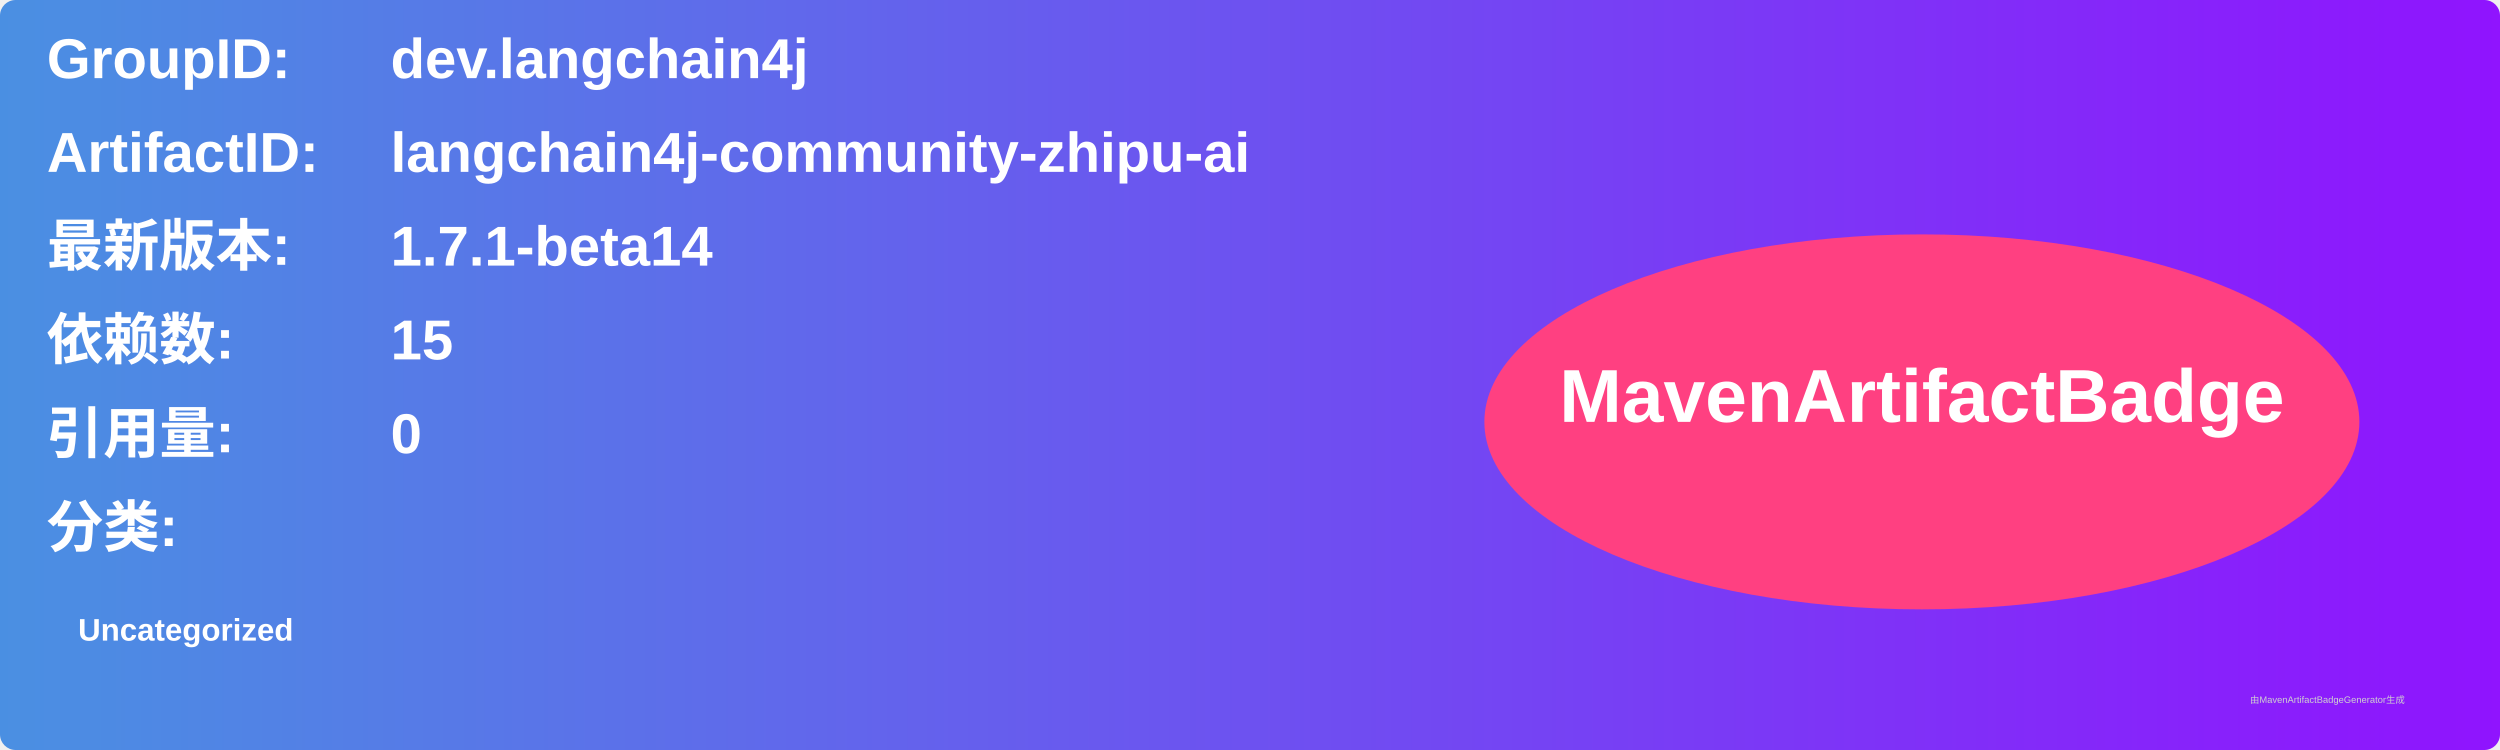
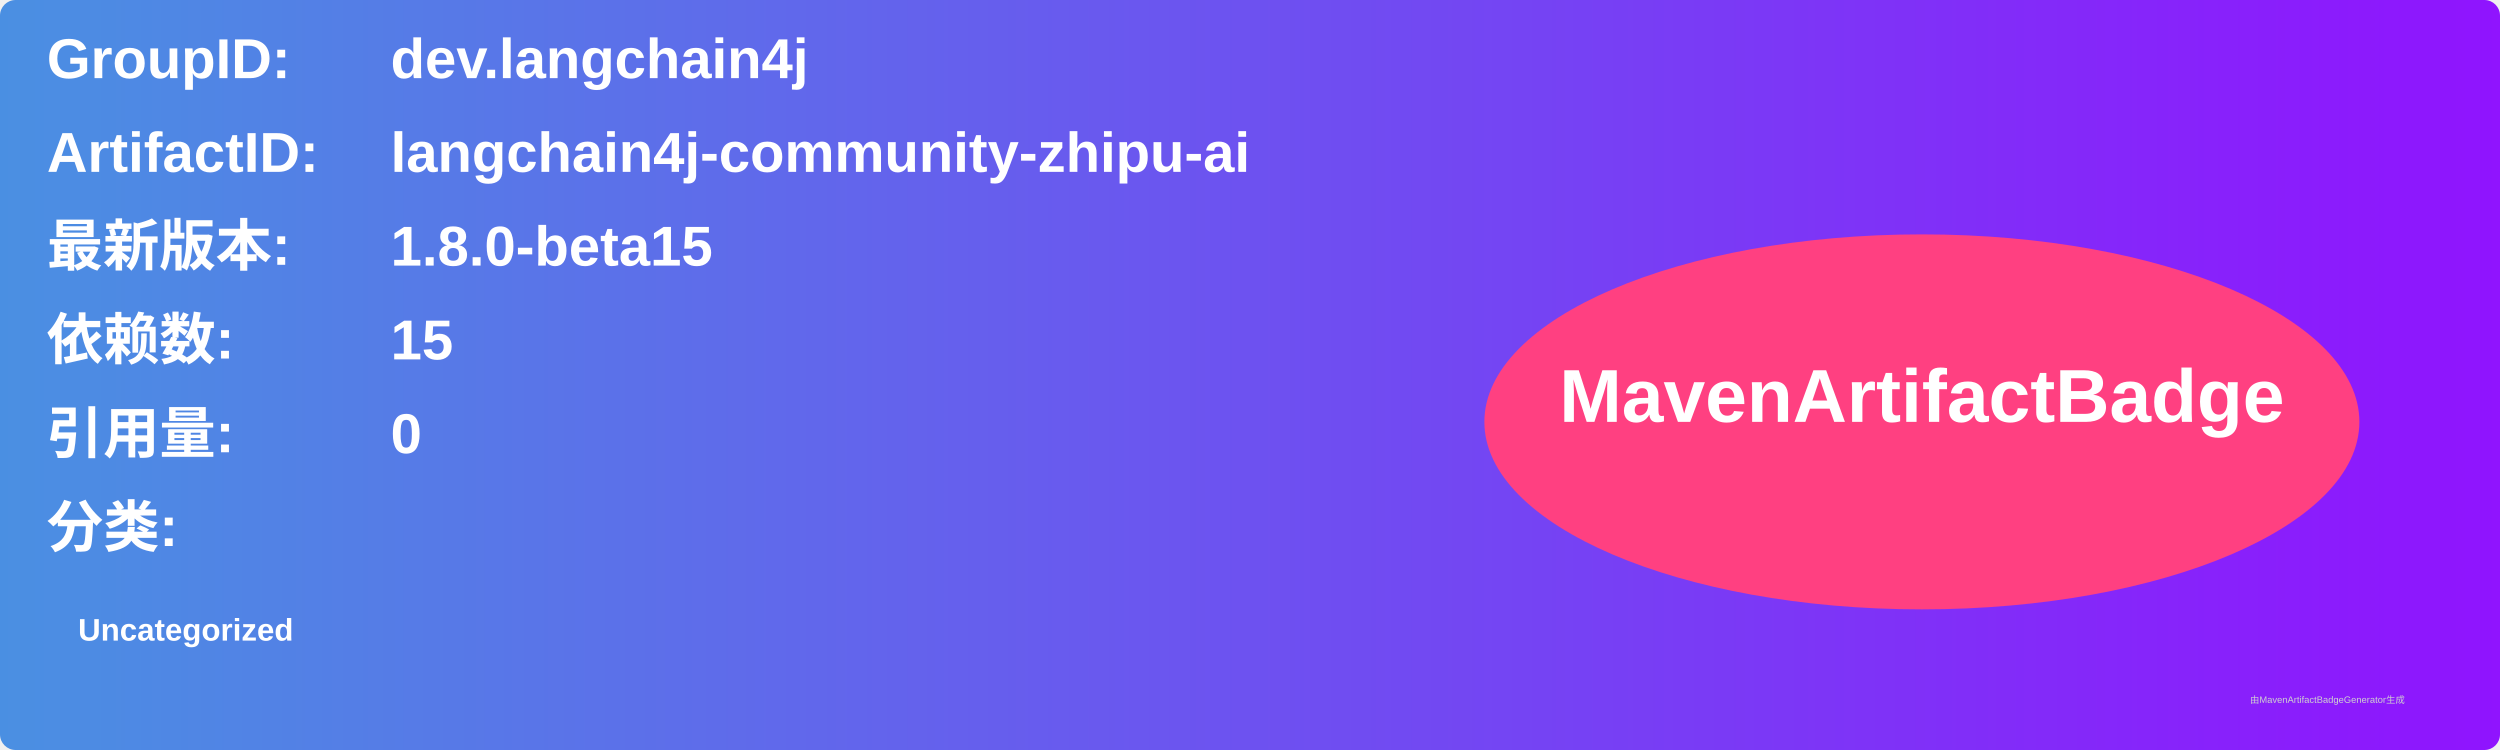
<svg xmlns="http://www.w3.org/2000/svg" width="800" height="240" viewBox="0 0 800 240">
  <linearGradient id="grad" x1="0%" y1="0%" x2="100%" y2="0%">
    <stop offset="0%" stop-color="#4a90e2" />
    <stop offset="100%" stop-color="#9013fe" />
  </linearGradient>
  <rect width="100%" height="100%" rx="5" ry="5" fill="url(#grad)" />
  <g transform="translate(15, 15)">
    <text x="0" y="10" font-family="Arial" font-size="18" fill="white" font-weight="bold" width="260">GroupID:</text>
    <text x="110" y="10" font-family="Arial" font-size="18" fill="white" font-weight="bold" width="460">dev.langchain4j</text>
    <text x="0" y="40" font-family="Arial" font-size="18" fill="white" font-weight="bold" width="260">ArtifactID:</text>
    <text x="110" y="40" font-family="Arial" font-size="18" fill="white" font-weight="bold" width="460">langchain4j-community-zhipu-ai</text>
    <text x="0" y="70" font-family="Arial" font-size="18" fill="white" font-weight="bold">最新版本:</text>
    <text x="110" y="70" font-family="Arial" font-size="18" fill="white" font-weight="bold">
-       <tspan font-weight="bold">1.7.1-beta14</tspan>
+       <tspan font-weight="bold">1.8.0-beta15</tspan>
    </text>
    <text x="0" y="100" font-family="Arial" font-size="18" fill="white" font-weight="bold">依赖数: </text>
    <text x="110" y="100" font-family="Arial" font-size="18" fill="white">
      <tspan font-weight="bold">15</tspan>
    </text>
    <text x="0" y="130" font-family="Arial" font-size="18" fill="white" font-weight="bold">引用量: </text>
    <text x="110" y="130" font-family="Arial" font-size="18" fill="white">
      <tspan font-weight="bold">0</tspan>
    </text>
    <text x="0" y="160" font-family="Arial" font-size="18" fill="white" font-weight="bold">分类:</text>
    <text x="10" y="190" font-family="Arial" font-size="10" fill="white">
      <tspan font-weight="bold">Uncategorized</tspan>
    </text>
    <ellipse cx="600" cy="120" rx="140" ry="60" fill="#ff4081" />
    <text x="600" y="120" text-anchor="middle" font-family="Arial" font-size="24" fill="white" font-weight="bold">MavenArtifactBadge</text>
  </g>
  <text x="720" y="225" font-family="Arial" font-size="3" fill="#d0d0d0">由MavenArtifactBadgeGenerator生成</text>
</svg>
